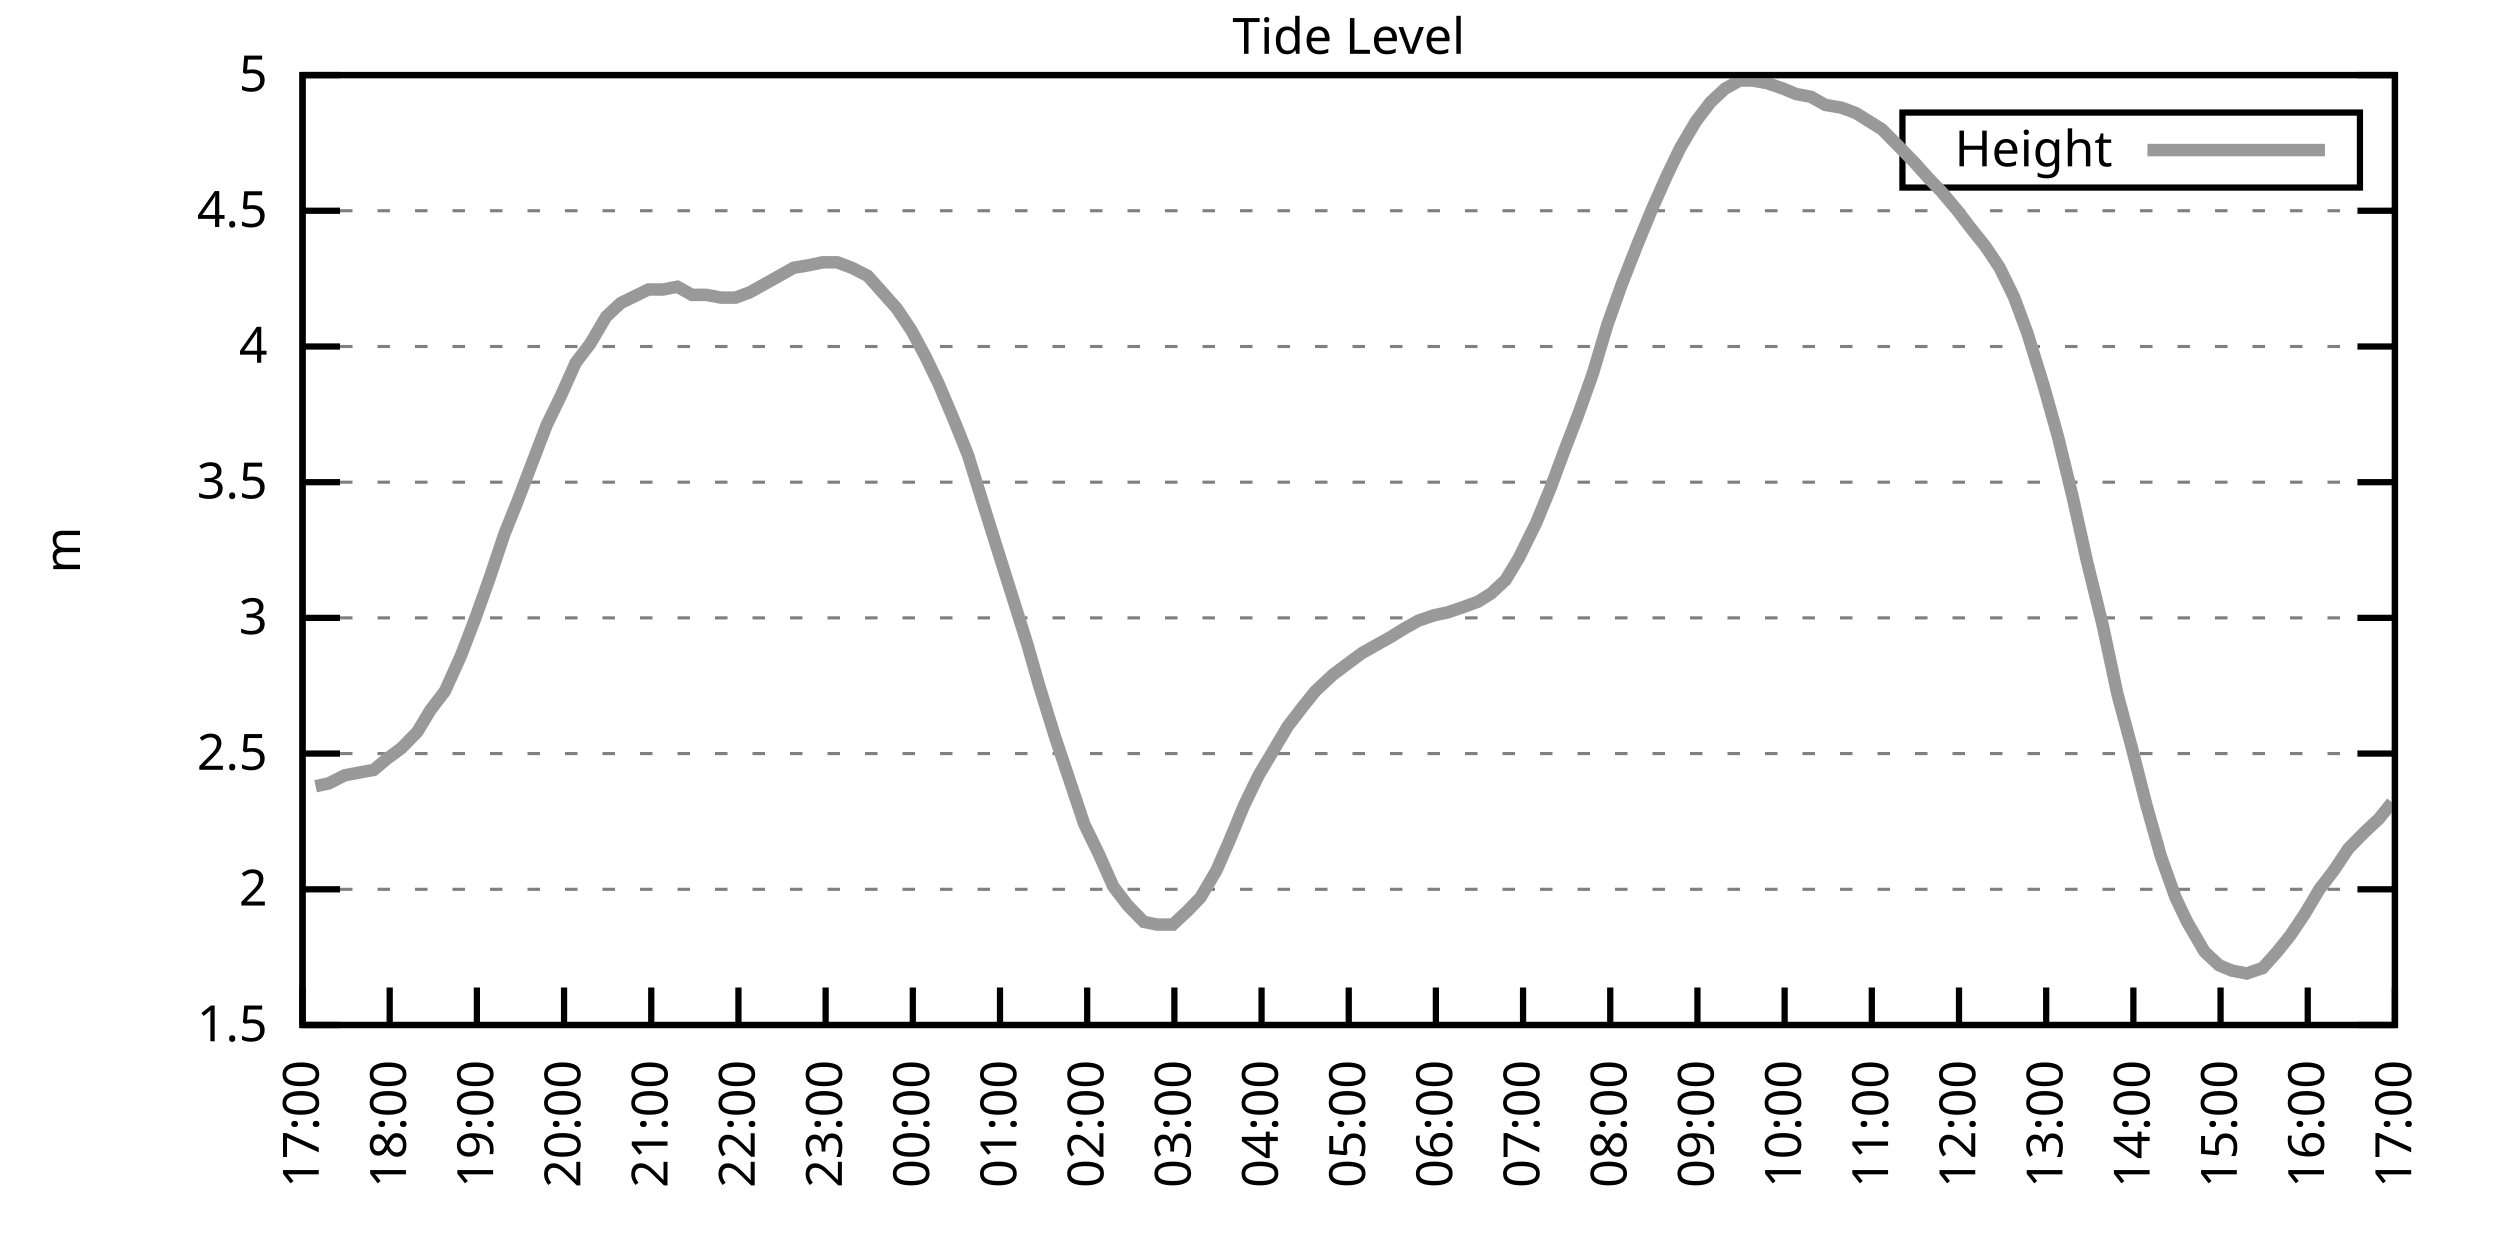
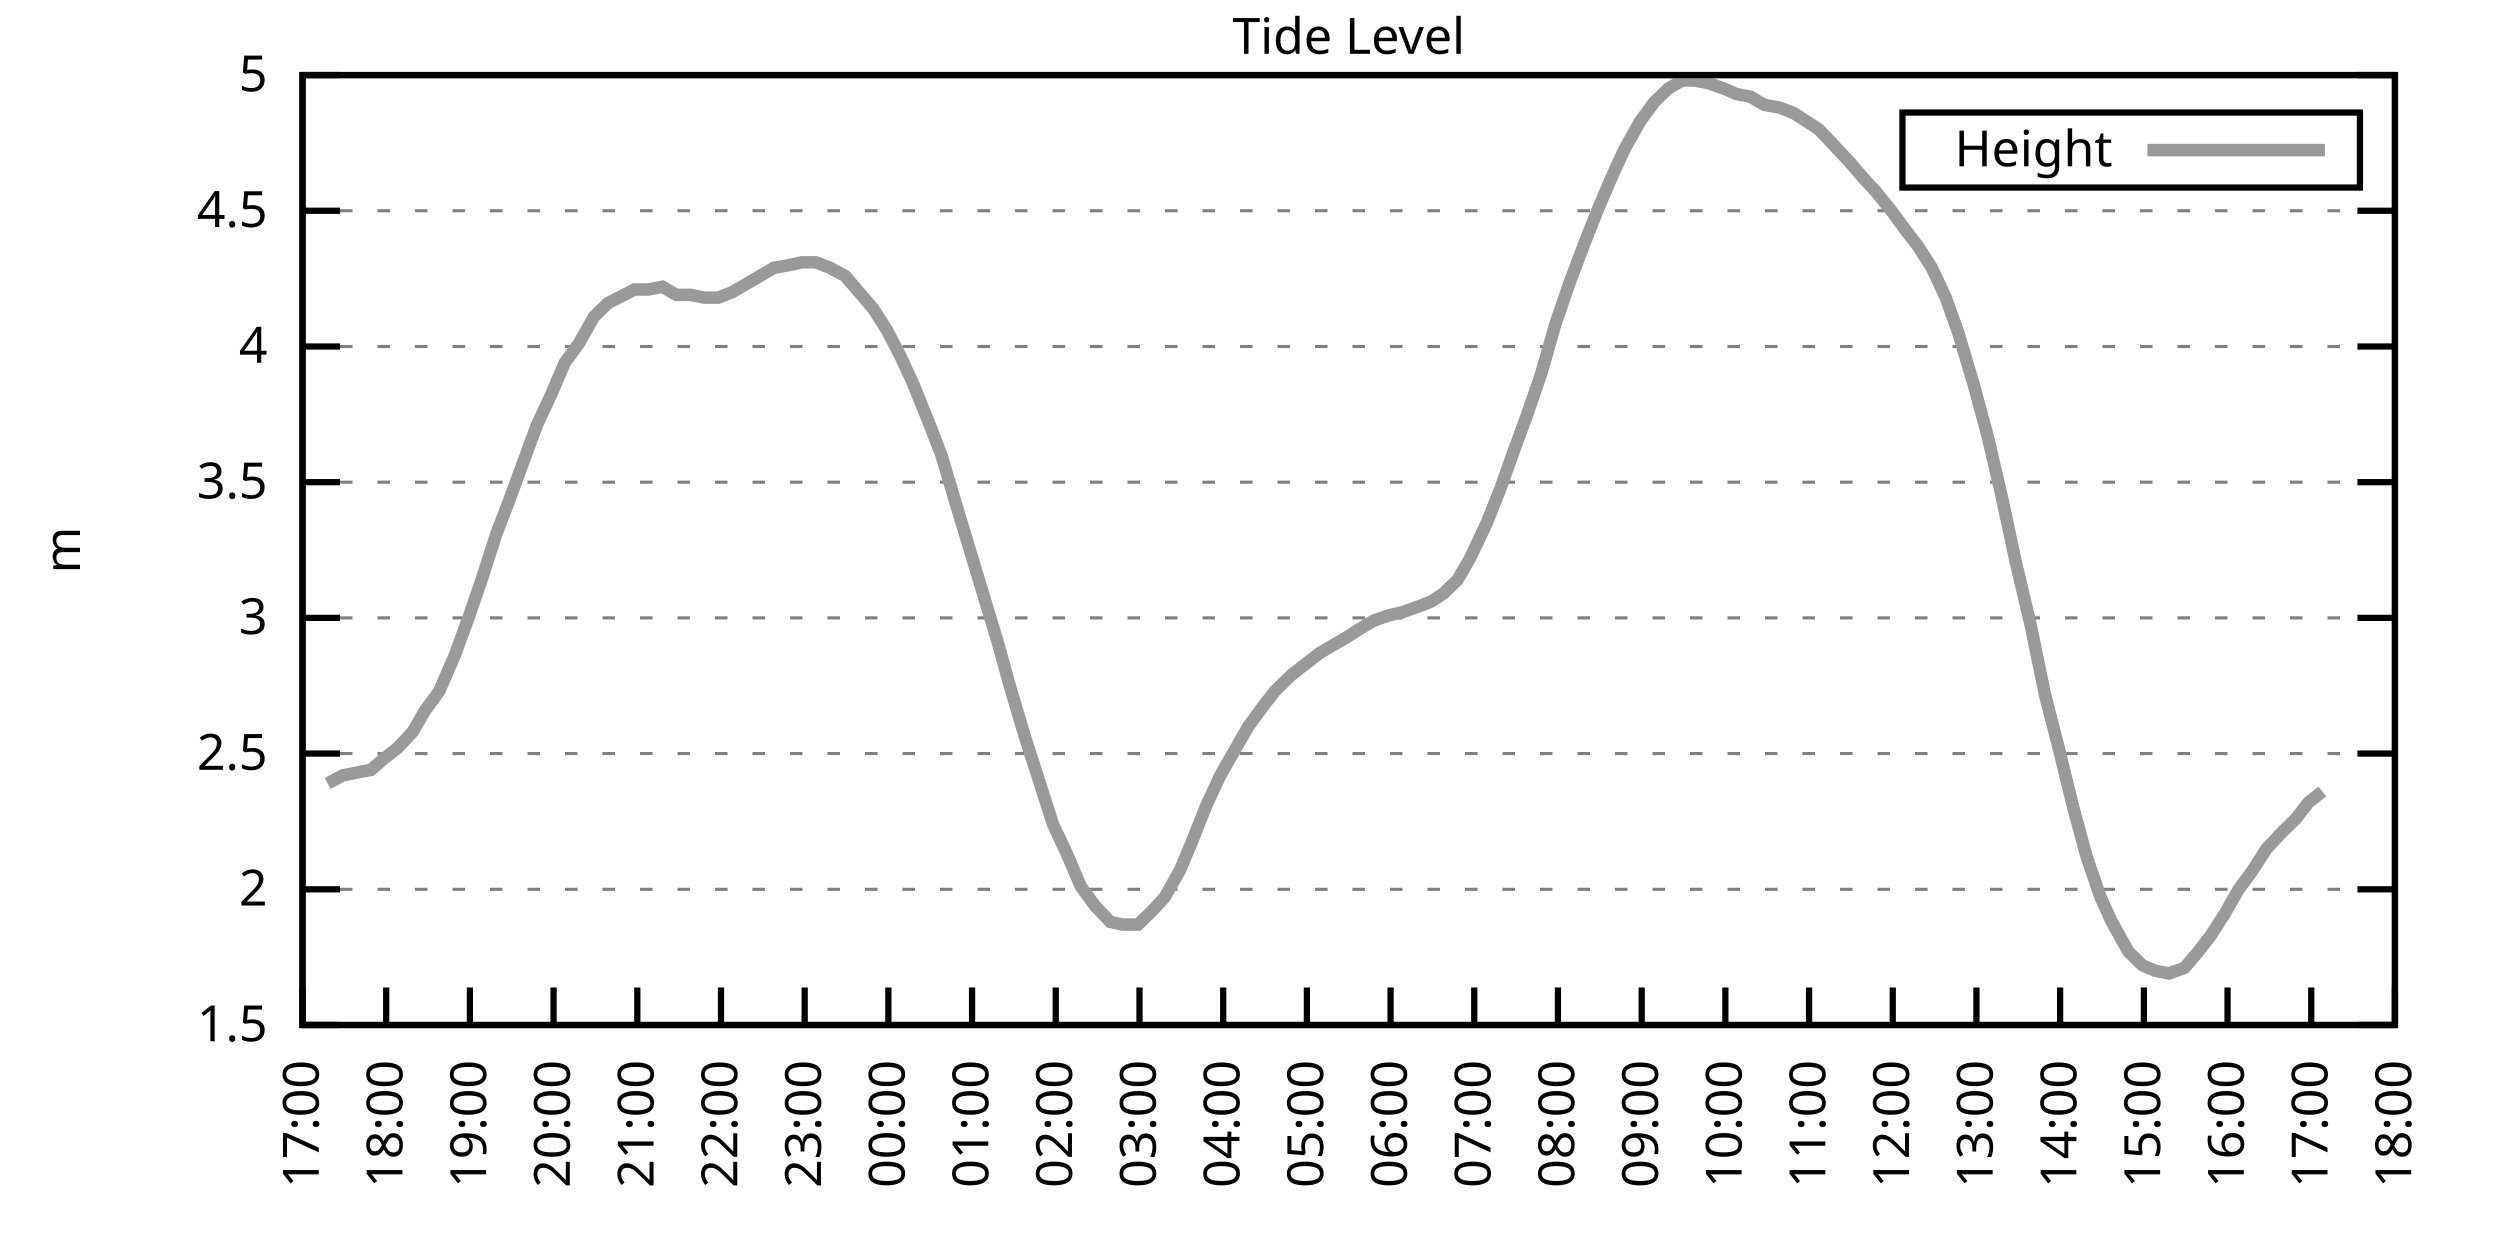
<svg xmlns="http://www.w3.org/2000/svg" xmlns:xlink="http://www.w3.org/1999/xlink" width="400" height="200" viewBox="0 0 400 200">
  <g id="gnuplot_canvas">
    <rect x="0" y="0" width="400" height="200" fill="none" />
    <defs>
      <circle id="gpDot" r="0.5" stroke-width="0.5" stroke="currentColor" />
      <path id="gpPt0" stroke-width="0.333" stroke="currentColor" d="M-1,0 h2 M0,-1 v2" />
      <path id="gpPt1" stroke-width="0.333" stroke="currentColor" d="M-1,-1 L1,1 M1,-1 L-1,1" />
      <path id="gpPt2" stroke-width="0.333" stroke="currentColor" d="M-1,0 L1,0 M0,-1 L0,1 M-1,-1 L1,1 M-1,1 L1,-1" />
      <rect id="gpPt3" stroke-width="0.333" stroke="currentColor" x="-1" y="-1" width="2" height="2" />
      <rect id="gpPt4" stroke-width="0.333" stroke="currentColor" fill="currentColor" x="-1" y="-1" width="2" height="2" />
      <circle id="gpPt5" stroke-width="0.333" stroke="currentColor" cx="0" cy="0" r="1" />
      <use xlink:href="#gpPt5" id="gpPt6" fill="currentColor" stroke="none" />
      <path id="gpPt7" stroke-width="0.333" stroke="currentColor" d="M0,-1.33 L-1.33,0.67 L1.33,0.67 z" />
      <use xlink:href="#gpPt7" id="gpPt8" fill="currentColor" stroke="none" />
      <use xlink:href="#gpPt7" id="gpPt9" stroke="currentColor" transform="rotate(180)" />
      <use xlink:href="#gpPt9" id="gpPt10" fill="currentColor" stroke="none" />
      <use xlink:href="#gpPt3" id="gpPt11" stroke="currentColor" transform="rotate(45)" />
      <use xlink:href="#gpPt11" id="gpPt12" fill="currentColor" stroke="none" />
      <path id="gpPt13" stroke-width="0.333" stroke="currentColor" d="M0,1.330 L1.265,0.411 L0.782,-1.067 L-0.782,-1.076 L-1.265,0.411 z" />
      <use xlink:href="#gpPt13" id="gpPt14" fill="currentColor" stroke="none" />
      <filter id="textbox" filterUnits="objectBoundingBox" x="0" y="0" height="1" width="1">
        <feFlood flood-color="white" flood-opacity="1" result="bgnd" />
        <feComposite in="SourceGraphic" in2="bgnd" operator="atop" />
      </filter>
      <filter id="greybox" filterUnits="objectBoundingBox" x="0" y="0" height="1" width="1">
        <feFlood flood-color="lightgrey" flood-opacity="1" result="grey" />
        <feComposite in="SourceGraphic" in2="grey" operator="atop" />
      </filter>
    </defs>
    <g fill="none" color="white" stroke="currentColor" stroke-width="1.00" stroke-linecap="butt" stroke-linejoin="miter">
</g>
    <g fill="none" color="black" stroke="currentColor" stroke-width="1.00" stroke-linecap="butt" stroke-linejoin="miter">
      <g stroke="none" shape-rendering="crispEdges">
        <polygon fill="rgb(255, 255, 255)" points="48.40,164.00 383.18,164.00 383.18,12.02 48.40,12.02 " />
      </g>
    </g>
    <g fill="none" color="black" stroke="currentColor" stroke-width="1.00" stroke-linecap="butt" stroke-linejoin="miter">
</g>
    <g fill="none" color="black" stroke="black" stroke-width="0.50" stroke-linecap="butt" stroke-linejoin="miter">
</g>
    <g fill="none" color="gray" stroke="currentColor" stroke-width="0.50" stroke-linecap="butt" stroke-linejoin="miter">
      <path stroke="gray" stroke-dasharray="2,4" class="gridline" d="M48.40,164.00 L383.19,164.00  " />
    </g>
    <g fill="none" color="gray" stroke="gray" stroke-width="1.00" stroke-linecap="butt" stroke-linejoin="miter">
</g>
    <g fill="none" color="black" stroke="currentColor" stroke-width="1.00" stroke-linecap="butt" stroke-linejoin="miter">
      <path stroke="black" d="M48.40,164.00 L54.40,164.00 M383.19,164.00 L377.19,164.00  " />
      <g transform="translate(42.80,166.60)" stroke="none" fill="black" font-family="Sans" font-size="8.00" text-anchor="end">
        <text>
          <tspan font-family="Sans"> 1.5</tspan>
        </text>
      </g>
    </g>
    <g fill="none" color="black" stroke="currentColor" stroke-width="1.00" stroke-linecap="butt" stroke-linejoin="miter">
</g>
    <g fill="none" color="black" stroke="black" stroke-width="0.50" stroke-linecap="butt" stroke-linejoin="miter">
</g>
    <g fill="none" color="gray" stroke="currentColor" stroke-width="0.50" stroke-linecap="butt" stroke-linejoin="miter">
      <path stroke="gray" stroke-dasharray="2,4" class="gridline" d="M48.40,142.29 L383.19,142.29  " />
    </g>
    <g fill="none" color="gray" stroke="gray" stroke-width="1.00" stroke-linecap="butt" stroke-linejoin="miter">
</g>
    <g fill="none" color="black" stroke="currentColor" stroke-width="1.00" stroke-linecap="butt" stroke-linejoin="miter">
      <path stroke="black" d="M48.40,142.29 L54.40,142.29 M383.19,142.29 L377.19,142.29  " />
      <g transform="translate(42.80,144.89)" stroke="none" fill="black" font-family="Sans" font-size="8.00" text-anchor="end">
        <text>
          <tspan font-family="Sans"> 2</tspan>
        </text>
      </g>
    </g>
    <g fill="none" color="black" stroke="currentColor" stroke-width="1.00" stroke-linecap="butt" stroke-linejoin="miter">
</g>
    <g fill="none" color="black" stroke="black" stroke-width="0.50" stroke-linecap="butt" stroke-linejoin="miter">
</g>
    <g fill="none" color="gray" stroke="currentColor" stroke-width="0.50" stroke-linecap="butt" stroke-linejoin="miter">
      <path stroke="gray" stroke-dasharray="2,4" class="gridline" d="M48.40,120.57 L383.19,120.57  " />
    </g>
    <g fill="none" color="gray" stroke="gray" stroke-width="1.00" stroke-linecap="butt" stroke-linejoin="miter">
</g>
    <g fill="none" color="black" stroke="currentColor" stroke-width="1.00" stroke-linecap="butt" stroke-linejoin="miter">
      <path stroke="black" d="M48.40,120.57 L54.40,120.57 M383.19,120.57 L377.19,120.57  " />
      <g transform="translate(42.80,123.17)" stroke="none" fill="black" font-family="Sans" font-size="8.00" text-anchor="end">
        <text>
          <tspan font-family="Sans"> 2.5</tspan>
        </text>
      </g>
    </g>
    <g fill="none" color="black" stroke="currentColor" stroke-width="1.00" stroke-linecap="butt" stroke-linejoin="miter">
</g>
    <g fill="none" color="black" stroke="black" stroke-width="0.50" stroke-linecap="butt" stroke-linejoin="miter">
</g>
    <g fill="none" color="gray" stroke="currentColor" stroke-width="0.50" stroke-linecap="butt" stroke-linejoin="miter">
      <path stroke="gray" stroke-dasharray="2,4" class="gridline" d="M48.40,98.86 L383.19,98.86  " />
    </g>
    <g fill="none" color="gray" stroke="gray" stroke-width="1.00" stroke-linecap="butt" stroke-linejoin="miter">
</g>
    <g fill="none" color="black" stroke="currentColor" stroke-width="1.00" stroke-linecap="butt" stroke-linejoin="miter">
      <path stroke="black" d="M48.40,98.86 L54.40,98.86 M383.19,98.86 L377.19,98.86  " />
      <g transform="translate(42.80,101.46)" stroke="none" fill="black" font-family="Sans" font-size="8.00" text-anchor="end">
        <text>
          <tspan font-family="Sans"> 3</tspan>
        </text>
      </g>
    </g>
    <g fill="none" color="black" stroke="currentColor" stroke-width="1.00" stroke-linecap="butt" stroke-linejoin="miter">
</g>
    <g fill="none" color="black" stroke="black" stroke-width="0.50" stroke-linecap="butt" stroke-linejoin="miter">
</g>
    <g fill="none" color="gray" stroke="currentColor" stroke-width="0.50" stroke-linecap="butt" stroke-linejoin="miter">
      <path stroke="gray" stroke-dasharray="2,4" class="gridline" d="M48.40,77.15 L383.19,77.15  " />
    </g>
    <g fill="none" color="gray" stroke="gray" stroke-width="1.00" stroke-linecap="butt" stroke-linejoin="miter">
</g>
    <g fill="none" color="black" stroke="currentColor" stroke-width="1.00" stroke-linecap="butt" stroke-linejoin="miter">
      <path stroke="black" d="M48.40,77.15 L54.40,77.15 M383.19,77.15 L377.19,77.15  " />
      <g transform="translate(42.80,79.75)" stroke="none" fill="black" font-family="Sans" font-size="8.00" text-anchor="end">
        <text>
          <tspan font-family="Sans"> 3.5</tspan>
        </text>
      </g>
    </g>
    <g fill="none" color="black" stroke="currentColor" stroke-width="1.00" stroke-linecap="butt" stroke-linejoin="miter">
</g>
    <g fill="none" color="black" stroke="black" stroke-width="0.50" stroke-linecap="butt" stroke-linejoin="miter">
</g>
    <g fill="none" color="gray" stroke="currentColor" stroke-width="0.50" stroke-linecap="butt" stroke-linejoin="miter">
      <path stroke="gray" stroke-dasharray="2,4" class="gridline" d="M48.40,55.44 L383.19,55.44  " />
    </g>
    <g fill="none" color="gray" stroke="gray" stroke-width="1.00" stroke-linecap="butt" stroke-linejoin="miter">
</g>
    <g fill="none" color="black" stroke="currentColor" stroke-width="1.00" stroke-linecap="butt" stroke-linejoin="miter">
      <path stroke="black" d="M48.40,55.44 L54.40,55.44 M383.19,55.44 L377.19,55.44  " />
      <g transform="translate(42.80,58.04)" stroke="none" fill="black" font-family="Sans" font-size="8.00" text-anchor="end">
        <text>
          <tspan font-family="Sans"> 4</tspan>
        </text>
      </g>
    </g>
    <g fill="none" color="black" stroke="currentColor" stroke-width="1.00" stroke-linecap="butt" stroke-linejoin="miter">
</g>
    <g fill="none" color="black" stroke="black" stroke-width="0.50" stroke-linecap="butt" stroke-linejoin="miter">
</g>
    <g fill="none" color="gray" stroke="currentColor" stroke-width="0.50" stroke-linecap="butt" stroke-linejoin="miter">
      <path stroke="gray" stroke-dasharray="2,4" class="gridline" d="M48.40,33.72 L383.19,33.72  " />
    </g>
    <g fill="none" color="gray" stroke="gray" stroke-width="1.00" stroke-linecap="butt" stroke-linejoin="miter">
</g>
    <g fill="none" color="black" stroke="currentColor" stroke-width="1.00" stroke-linecap="butt" stroke-linejoin="miter">
      <path stroke="black" d="M48.40,33.72 L54.40,33.72 M383.19,33.72 L377.19,33.72  " />
      <g transform="translate(42.80,36.32)" stroke="none" fill="black" font-family="Sans" font-size="8.00" text-anchor="end">
        <text>
          <tspan font-family="Sans"> 4.5</tspan>
        </text>
      </g>
    </g>
    <g fill="none" color="black" stroke="currentColor" stroke-width="1.00" stroke-linecap="butt" stroke-linejoin="miter">
</g>
    <g fill="none" color="black" stroke="black" stroke-width="0.50" stroke-linecap="butt" stroke-linejoin="miter">
</g>
    <g fill="none" color="gray" stroke="currentColor" stroke-width="0.50" stroke-linecap="butt" stroke-linejoin="miter">
      <path stroke="gray" stroke-dasharray="2,4" class="gridline" d="M48.40,12.01 L383.19,12.01  " />
    </g>
    <g fill="none" color="gray" stroke="gray" stroke-width="1.00" stroke-linecap="butt" stroke-linejoin="miter">
</g>
    <g fill="none" color="black" stroke="currentColor" stroke-width="1.00" stroke-linecap="butt" stroke-linejoin="miter">
      <path stroke="black" d="M48.40,12.01 L54.40,12.01 M383.19,12.01 L377.19,12.01  " />
      <g transform="translate(42.80,14.61)" stroke="none" fill="black" font-family="Sans" font-size="8.00" text-anchor="end">
        <text>
          <tspan font-family="Sans"> 5</tspan>
        </text>
      </g>
    </g>
    <g fill="none" color="black" stroke="currentColor" stroke-width="1.00" stroke-linecap="butt" stroke-linejoin="miter">
      <path stroke="black" d="M48.40,164.00 L48.40,158.00  " />
      <g transform="translate(51.00,169.60) rotate(270.00)" stroke="none" fill="black" font-family="Sans" font-size="8.00" text-anchor="end">
        <text>
          <tspan font-family="Sans">17:00</tspan>
        </text>
      </g>
    </g>
    <g fill="none" color="black" stroke="currentColor" stroke-width="1.00" stroke-linecap="butt" stroke-linejoin="miter">
-       <path stroke="black" d="M62.35,164.00 L62.35,158.00  " />
-       <g transform="translate(64.95,169.60) rotate(270.00)" stroke="none" fill="black" font-family="Sans" font-size="8.00" text-anchor="end">
+       <path stroke="black" d="M61.79,164.00 L61.79,158.00  " />
+       <g transform="translate(64.39,169.60) rotate(270.00)" stroke="none" fill="black" font-family="Sans" font-size="8.00" text-anchor="end">
        <text>
          <tspan font-family="Sans">18:00</tspan>
        </text>
      </g>
    </g>
    <g fill="none" color="black" stroke="currentColor" stroke-width="1.00" stroke-linecap="butt" stroke-linejoin="miter">
-       <path stroke="black" d="M76.30,164.00 L76.30,158.00  " />
-       <g transform="translate(78.90,169.60) rotate(270.00)" stroke="none" fill="black" font-family="Sans" font-size="8.00" text-anchor="end">
+       <path stroke="black" d="M75.18,164.00 L75.18,158.00  " />
+       <g transform="translate(77.78,169.60) rotate(270.00)" stroke="none" fill="black" font-family="Sans" font-size="8.00" text-anchor="end">
        <text>
          <tspan font-family="Sans">19:00</tspan>
        </text>
      </g>
    </g>
    <g fill="none" color="black" stroke="currentColor" stroke-width="1.00" stroke-linecap="butt" stroke-linejoin="miter">
-       <path stroke="black" d="M90.25,164.00 L90.25,158.00  " />
-       <g transform="translate(92.85,169.60) rotate(270.00)" stroke="none" fill="black" font-family="Sans" font-size="8.00" text-anchor="end">
+       <path stroke="black" d="M88.57,164.00 L88.57,158.00  " />
+       <g transform="translate(91.17,169.60) rotate(270.00)" stroke="none" fill="black" font-family="Sans" font-size="8.00" text-anchor="end">
        <text>
          <tspan font-family="Sans">20:00</tspan>
        </text>
      </g>
    </g>
    <g fill="none" color="black" stroke="currentColor" stroke-width="1.00" stroke-linecap="butt" stroke-linejoin="miter">
-       <path stroke="black" d="M104.20,164.00 L104.20,158.00  " />
-       <g transform="translate(106.80,169.60) rotate(270.00)" stroke="none" fill="black" font-family="Sans" font-size="8.00" text-anchor="end">
+       <path stroke="black" d="M101.97,164.00 L101.97,158.00  " />
+       <g transform="translate(104.57,169.60) rotate(270.00)" stroke="none" fill="black" font-family="Sans" font-size="8.00" text-anchor="end">
        <text>
          <tspan font-family="Sans">21:00</tspan>
        </text>
      </g>
    </g>
    <g fill="none" color="black" stroke="currentColor" stroke-width="1.00" stroke-linecap="butt" stroke-linejoin="miter">
-       <path stroke="black" d="M118.15,164.00 L118.15,158.00  " />
-       <g transform="translate(120.75,169.60) rotate(270.00)" stroke="none" fill="black" font-family="Sans" font-size="8.00" text-anchor="end">
+       <path stroke="black" d="M115.36,164.00 L115.36,158.00  " />
+       <g transform="translate(117.96,169.60) rotate(270.00)" stroke="none" fill="black" font-family="Sans" font-size="8.00" text-anchor="end">
        <text>
          <tspan font-family="Sans">22:00</tspan>
        </text>
      </g>
    </g>
    <g fill="none" color="black" stroke="currentColor" stroke-width="1.00" stroke-linecap="butt" stroke-linejoin="miter">
-       <path stroke="black" d="M132.10,164.00 L132.10,158.00  " />
-       <g transform="translate(134.70,169.60) rotate(270.00)" stroke="none" fill="black" font-family="Sans" font-size="8.00" text-anchor="end">
+       <path stroke="black" d="M128.75,164.00 L128.75,158.00  " />
+       <g transform="translate(131.35,169.60) rotate(270.00)" stroke="none" fill="black" font-family="Sans" font-size="8.00" text-anchor="end">
        <text>
          <tspan font-family="Sans">23:00</tspan>
        </text>
      </g>
    </g>
    <g fill="none" color="black" stroke="currentColor" stroke-width="1.00" stroke-linecap="butt" stroke-linejoin="miter">
-       <path stroke="black" d="M146.05,164.00 L146.05,158.00  " />
-       <g transform="translate(148.65,169.60) rotate(270.00)" stroke="none" fill="black" font-family="Sans" font-size="8.00" text-anchor="end">
+       <path stroke="black" d="M142.14,164.00 L142.14,158.00  " />
+       <g transform="translate(144.74,169.60) rotate(270.00)" stroke="none" fill="black" font-family="Sans" font-size="8.00" text-anchor="end">
        <text>
          <tspan font-family="Sans">00:00</tspan>
        </text>
      </g>
    </g>
    <g fill="none" color="black" stroke="currentColor" stroke-width="1.00" stroke-linecap="butt" stroke-linejoin="miter">
-       <path stroke="black" d="M160.00,164.00 L160.00,158.00  " />
-       <g transform="translate(162.60,169.60) rotate(270.00)" stroke="none" fill="black" font-family="Sans" font-size="8.00" text-anchor="end">
+       <path stroke="black" d="M155.53,164.00 L155.53,158.00  " />
+       <g transform="translate(158.13,169.60) rotate(270.00)" stroke="none" fill="black" font-family="Sans" font-size="8.00" text-anchor="end">
        <text>
          <tspan font-family="Sans">01:00</tspan>
        </text>
      </g>
    </g>
    <g fill="none" color="black" stroke="currentColor" stroke-width="1.00" stroke-linecap="butt" stroke-linejoin="miter">
-       <path stroke="black" d="M173.95,164.00 L173.95,158.00  " />
-       <g transform="translate(176.55,169.60) rotate(270.00)" stroke="none" fill="black" font-family="Sans" font-size="8.00" text-anchor="end">
+       <path stroke="black" d="M168.92,164.00 L168.92,158.00  " />
+       <g transform="translate(171.52,169.60) rotate(270.00)" stroke="none" fill="black" font-family="Sans" font-size="8.00" text-anchor="end">
        <text>
          <tspan font-family="Sans">02:00</tspan>
        </text>
      </g>
    </g>
    <g fill="none" color="black" stroke="currentColor" stroke-width="1.00" stroke-linecap="butt" stroke-linejoin="miter">
-       <path stroke="black" d="M187.90,164.00 L187.90,158.00  " />
-       <g transform="translate(190.50,169.60) rotate(270.00)" stroke="none" fill="black" font-family="Sans" font-size="8.00" text-anchor="end">
+       <path stroke="black" d="M182.32,164.00 L182.32,158.00  " />
+       <g transform="translate(184.92,169.60) rotate(270.00)" stroke="none" fill="black" font-family="Sans" font-size="8.00" text-anchor="end">
        <text>
          <tspan font-family="Sans">03:00</tspan>
        </text>
      </g>
    </g>
    <g fill="none" color="black" stroke="currentColor" stroke-width="1.00" stroke-linecap="butt" stroke-linejoin="miter">
-       <path stroke="black" d="M201.85,164.00 L201.85,158.00  " />
-       <g transform="translate(204.45,169.60) rotate(270.00)" stroke="none" fill="black" font-family="Sans" font-size="8.00" text-anchor="end">
+       <path stroke="black" d="M195.71,164.00 L195.71,158.00  " />
+       <g transform="translate(198.31,169.60) rotate(270.00)" stroke="none" fill="black" font-family="Sans" font-size="8.00" text-anchor="end">
        <text>
          <tspan font-family="Sans">04:00</tspan>
        </text>
      </g>
    </g>
    <g fill="none" color="black" stroke="currentColor" stroke-width="1.00" stroke-linecap="butt" stroke-linejoin="miter">
-       <path stroke="black" d="M215.80,164.00 L215.80,158.00  " />
-       <g transform="translate(218.40,169.60) rotate(270.00)" stroke="none" fill="black" font-family="Sans" font-size="8.00" text-anchor="end">
+       <path stroke="black" d="M209.10,164.00 L209.10,158.00  " />
+       <g transform="translate(211.70,169.60) rotate(270.00)" stroke="none" fill="black" font-family="Sans" font-size="8.00" text-anchor="end">
        <text>
          <tspan font-family="Sans">05:00</tspan>
        </text>
      </g>
    </g>
    <g fill="none" color="black" stroke="currentColor" stroke-width="1.00" stroke-linecap="butt" stroke-linejoin="miter">
-       <path stroke="black" d="M229.74,164.00 L229.74,158.00  " />
-       <g transform="translate(232.34,169.60) rotate(270.00)" stroke="none" fill="black" font-family="Sans" font-size="8.00" text-anchor="end">
+       <path stroke="black" d="M222.49,164.00 L222.49,158.00  " />
+       <g transform="translate(225.09,169.60) rotate(270.00)" stroke="none" fill="black" font-family="Sans" font-size="8.00" text-anchor="end">
        <text>
          <tspan font-family="Sans">06:00</tspan>
        </text>
      </g>
    </g>
    <g fill="none" color="black" stroke="currentColor" stroke-width="1.00" stroke-linecap="butt" stroke-linejoin="miter">
-       <path stroke="black" d="M243.69,164.00 L243.69,158.00  " />
-       <g transform="translate(246.29,169.60) rotate(270.00)" stroke="none" fill="black" font-family="Sans" font-size="8.00" text-anchor="end">
+       <path stroke="black" d="M235.88,164.00 L235.88,158.00  " />
+       <g transform="translate(238.48,169.60) rotate(270.00)" stroke="none" fill="black" font-family="Sans" font-size="8.00" text-anchor="end">
        <text>
          <tspan font-family="Sans">07:00</tspan>
        </text>
      </g>
    </g>
    <g fill="none" color="black" stroke="currentColor" stroke-width="1.00" stroke-linecap="butt" stroke-linejoin="miter">
-       <path stroke="black" d="M257.64,164.00 L257.64,158.00  " />
-       <g transform="translate(260.24,169.60) rotate(270.00)" stroke="none" fill="black" font-family="Sans" font-size="8.00" text-anchor="end">
+       <path stroke="black" d="M249.27,164.00 L249.27,158.00  " />
+       <g transform="translate(251.87,169.60) rotate(270.00)" stroke="none" fill="black" font-family="Sans" font-size="8.00" text-anchor="end">
        <text>
          <tspan font-family="Sans">08:00</tspan>
        </text>
      </g>
    </g>
    <g fill="none" color="black" stroke="currentColor" stroke-width="1.00" stroke-linecap="butt" stroke-linejoin="miter">
-       <path stroke="black" d="M271.59,164.00 L271.59,158.00  " />
-       <g transform="translate(274.19,169.60) rotate(270.00)" stroke="none" fill="black" font-family="Sans" font-size="8.00" text-anchor="end">
+       <path stroke="black" d="M262.67,164.00 L262.67,158.00  " />
+       <g transform="translate(265.27,169.60) rotate(270.00)" stroke="none" fill="black" font-family="Sans" font-size="8.00" text-anchor="end">
        <text>
          <tspan font-family="Sans">09:00</tspan>
        </text>
      </g>
    </g>
    <g fill="none" color="black" stroke="currentColor" stroke-width="1.00" stroke-linecap="butt" stroke-linejoin="miter">
-       <path stroke="black" d="M285.54,164.00 L285.54,158.00  " />
-       <g transform="translate(288.14,169.60) rotate(270.00)" stroke="none" fill="black" font-family="Sans" font-size="8.00" text-anchor="end">
+       <path stroke="black" d="M276.06,164.00 L276.06,158.00  " />
+       <g transform="translate(278.66,169.60) rotate(270.00)" stroke="none" fill="black" font-family="Sans" font-size="8.00" text-anchor="end">
        <text>
          <tspan font-family="Sans">10:00</tspan>
        </text>
      </g>
    </g>
    <g fill="none" color="black" stroke="currentColor" stroke-width="1.00" stroke-linecap="butt" stroke-linejoin="miter">
-       <path stroke="black" d="M299.49,164.00 L299.49,158.00  " />
-       <g transform="translate(302.09,169.60) rotate(270.00)" stroke="none" fill="black" font-family="Sans" font-size="8.00" text-anchor="end">
+       <path stroke="black" d="M289.45,164.00 L289.45,158.00  " />
+       <g transform="translate(292.05,169.60) rotate(270.00)" stroke="none" fill="black" font-family="Sans" font-size="8.00" text-anchor="end">
        <text>
          <tspan font-family="Sans">11:00</tspan>
        </text>
      </g>
    </g>
    <g fill="none" color="black" stroke="currentColor" stroke-width="1.00" stroke-linecap="butt" stroke-linejoin="miter">
-       <path stroke="black" d="M313.44,164.00 L313.44,158.00  " />
-       <g transform="translate(316.04,169.60) rotate(270.00)" stroke="none" fill="black" font-family="Sans" font-size="8.00" text-anchor="end">
+       <path stroke="black" d="M302.84,164.00 L302.84,158.00  " />
+       <g transform="translate(305.44,169.60) rotate(270.00)" stroke="none" fill="black" font-family="Sans" font-size="8.00" text-anchor="end">
        <text>
          <tspan font-family="Sans">12:00</tspan>
        </text>
      </g>
    </g>
    <g fill="none" color="black" stroke="currentColor" stroke-width="1.00" stroke-linecap="butt" stroke-linejoin="miter">
-       <path stroke="black" d="M327.39,164.00 L327.39,158.00  " />
-       <g transform="translate(329.99,169.60) rotate(270.00)" stroke="none" fill="black" font-family="Sans" font-size="8.00" text-anchor="end">
+       <path stroke="black" d="M316.23,164.00 L316.23,158.00  " />
+       <g transform="translate(318.83,169.60) rotate(270.00)" stroke="none" fill="black" font-family="Sans" font-size="8.00" text-anchor="end">
        <text>
          <tspan font-family="Sans">13:00</tspan>
        </text>
      </g>
    </g>
    <g fill="none" color="black" stroke="currentColor" stroke-width="1.00" stroke-linecap="butt" stroke-linejoin="miter">
-       <path stroke="black" d="M341.34,164.00 L341.34,158.00  " />
-       <g transform="translate(343.94,169.60) rotate(270.00)" stroke="none" fill="black" font-family="Sans" font-size="8.00" text-anchor="end">
+       <path stroke="black" d="M329.62,164.00 L329.62,158.00  " />
+       <g transform="translate(332.22,169.60) rotate(270.00)" stroke="none" fill="black" font-family="Sans" font-size="8.00" text-anchor="end">
        <text>
          <tspan font-family="Sans">14:00</tspan>
        </text>
      </g>
    </g>
    <g fill="none" color="black" stroke="currentColor" stroke-width="1.00" stroke-linecap="butt" stroke-linejoin="miter">
-       <path stroke="black" d="M355.29,164.00 L355.29,158.00  " />
-       <g transform="translate(357.89,169.60) rotate(270.00)" stroke="none" fill="black" font-family="Sans" font-size="8.00" text-anchor="end">
+       <path stroke="black" d="M343.02,164.00 L343.02,158.00  " />
+       <g transform="translate(345.62,169.60) rotate(270.00)" stroke="none" fill="black" font-family="Sans" font-size="8.00" text-anchor="end">
        <text>
          <tspan font-family="Sans">15:00</tspan>
        </text>
      </g>
    </g>
    <g fill="none" color="black" stroke="currentColor" stroke-width="1.00" stroke-linecap="butt" stroke-linejoin="miter">
-       <path stroke="black" d="M369.24,164.00 L369.24,158.00  " />
-       <g transform="translate(371.84,169.60) rotate(270.00)" stroke="none" fill="black" font-family="Sans" font-size="8.00" text-anchor="end">
+       <path stroke="black" d="M356.41,164.00 L356.41,158.00  " />
+       <g transform="translate(359.01,169.60) rotate(270.00)" stroke="none" fill="black" font-family="Sans" font-size="8.00" text-anchor="end">
        <text>
          <tspan font-family="Sans">16:00</tspan>
+         </text>
+       </g>
+     </g>
+     <g fill="none" color="black" stroke="currentColor" stroke-width="1.00" stroke-linecap="butt" stroke-linejoin="miter">
+       <path stroke="black" d="M369.80,164.00 L369.80,158.00  " />
+       <g transform="translate(372.40,169.60) rotate(270.00)" stroke="none" fill="black" font-family="Sans" font-size="8.00" text-anchor="end">
+         <text>
+           <tspan font-family="Sans">17:00</tspan>
        </text>
      </g>
    </g>
    <g fill="none" color="black" stroke="currentColor" stroke-width="1.00" stroke-linecap="butt" stroke-linejoin="miter">
      <path stroke="black" d="M383.19,164.00 L383.19,158.00  " />
      <g transform="translate(385.79,169.60) rotate(270.00)" stroke="none" fill="black" font-family="Sans" font-size="8.00" text-anchor="end">
        <text>
-           <tspan font-family="Sans">17:00</tspan>
+           <tspan font-family="Sans">18:00</tspan>
        </text>
      </g>
    </g>
    <g fill="none" color="black" stroke="currentColor" stroke-width="1.00" stroke-linecap="butt" stroke-linejoin="miter">
</g>
    <g fill="none" color="black" stroke="currentColor" stroke-width="1.00" stroke-linecap="butt" stroke-linejoin="miter">
      <path stroke="black" d="M48.40,12.01 L48.40,164.00 L383.19,164.00 L383.19,12.01 L48.40,12.01 Z  " />
    </g>
    <g fill="none" color="black" stroke="currentColor" stroke-width="1.00" stroke-linecap="butt" stroke-linejoin="miter">
</g>
    <g fill="none" color="black" stroke="currentColor" stroke-width="1.00" stroke-linecap="butt" stroke-linejoin="miter">
      <path stroke="black" d="M304.39,30.01 L304.39,18.01 L377.59,18.01 L377.59,30.01 L304.39,30.01 Z  " />
    </g>
    <g id="Tide_level_plot_1">
      <g fill="none" color="white" stroke="black" stroke-width="2.00" stroke-linecap="butt" stroke-linejoin="miter">
</g>
      <g fill="none" color="black" stroke="currentColor" stroke-width="2.00" stroke-linecap="butt" stroke-linejoin="miter">
        <g transform="translate(337.99,26.61)" stroke="none" fill="black" font-family="Sans" font-size="8.00" text-anchor="end">
          <text>
            <tspan font-family="Sans">Height</tspan>
          </text>
        </g>
      </g>
      <g fill="none" color="black" stroke="currentColor" stroke-width="2.00" stroke-linecap="butt" stroke-linejoin="miter">
-         <path stroke="rgb(153, 153, 153)" d="M343.59,24.01 L371.99,24.01 M50.49,125.79 L52.58,125.35 L55.14,124.05 L57.47,123.61 L59.79,123.18 L61.88,121.44   L64.21,119.71 L66.77,117.10 L68.86,113.63 L71.18,110.59 L73.74,104.94 L76.07,98.86 L78.39,92.35 L80.72,85.40   L82.81,80.19 L85.13,74.11 L87.46,68.03 L89.78,63.25 L92.11,58.04 L94.43,55.00 L96.99,50.66 L99.32,48.49   L103.73,46.32 L106.06,46.32 L108.38,45.88 L110.71,47.18 L113.03,47.18 L115.36,47.62 L117.68,47.62 L120.01,46.75   L122.33,45.45 L124.66,44.15 L126.98,42.84 L129.54,42.41 L131.63,41.97 L133.96,41.97 L136.28,42.84 L138.84,44.15   L141.16,46.75 L143.49,49.36 L145.81,52.83 L148.14,57.17 L150.23,61.52 L152.79,67.59 L154.88,72.81 L157.44,81.06   L159.76,88.44 L162.09,95.82 L164.41,103.20 L166.27,109.72 L168.83,117.97 L171.16,124.92 L173.48,131.86 L175.81,136.64   L178.13,141.85 L180.46,144.89 L183.01,147.50 L185.11,147.93 L187.66,147.93 L189.99,145.76 L192.08,143.59 L194.64,139.25   L196.73,134.47 L199.06,128.83 L201.38,124.05 L203.71,120.14 L206.03,116.23 L208.36,113.19 L210.45,110.59 L213.24,107.98   L215.56,106.24 L217.89,104.51 L220.21,103.20 L222.54,101.90 L224.63,100.60 L226.95,99.30 L229.51,98.43 L231.60,97.99   L234.16,97.12 L236.49,96.26 L238.58,94.95 L240.90,92.78 L243.00,89.31 L245.79,83.66 L248.11,78.02 L250.20,72.37   L252.53,66.29 L254.85,59.78 L257.18,51.96 L259.50,45.45 L262.06,38.93 L264.39,33.29 L266.71,28.08 L268.80,23.73   L271.36,19.39 L273.69,16.35 L276.01,14.18 L278.34,12.88 L280.43,12.88 L282.75,13.31 L285.31,14.18 L287.40,15.05   L289.73,15.48 L292.05,16.79 L294.61,17.22 L296.94,18.09 L299.03,19.39 L301.12,20.70 L303.68,23.30 L306.23,25.91   L308.56,28.51 L310.65,30.68 L313.21,33.72 L315.53,36.76 L317.63,39.37 L319.95,42.84 L322.28,47.62 L324.37,53.26   L326.93,61.52 L329.25,69.77 L331.58,79.32 L333.90,89.74 L336.46,100.16 L338.78,111.02 L341.11,119.71 L343.43,128.83   L345.76,137.08 L348.08,143.59 L349.94,147.50 L352.73,152.28 L355.06,154.45 L357.15,155.31 L359.48,155.75 L362.03,154.88   L364.36,152.28 L366.45,149.67 L368.78,146.20 L371.10,142.29 L373.43,139.25 L375.75,135.77 L378.31,133.17 L380.63,131.00   L382.73,128.39  " />
+         <path stroke="rgb(153, 153, 153)" d="M343.59,24.01 L371.99,24.01 M52.42,125.35 L54.87,124.05 L57.10,123.61 L59.34,123.18 L61.35,121.44 L63.58,119.71   L66.03,117.10 L68.04,113.63 L70.27,110.59 L72.73,104.94 L74.96,98.86 L77.19,92.35 L79.42,85.40 L81.43,80.19   L83.66,74.11 L85.90,68.03 L88.13,63.25 L90.36,58.04 L92.59,55.00 L95.05,50.66 L97.28,48.49 L101.52,46.32   L103.75,46.32 L105.98,45.88 L108.22,47.18 L110.45,47.18 L112.68,47.62 L114.91,47.62 L117.14,46.75 L119.38,45.45   L121.61,44.15 L123.84,42.84 L126.29,42.41 L128.30,41.97 L130.54,41.97 L132.77,42.84 L135.22,44.15 L137.45,46.75   L139.69,49.36 L141.92,52.83 L144.15,57.17 L146.16,61.52 L148.61,67.59 L150.62,72.81 L153.08,81.06 L155.31,88.44   L157.54,95.82 L159.77,103.20 L161.56,109.72 L164.01,117.97 L166.25,124.92 L168.48,131.86 L170.71,136.64 L172.94,141.85   L175.17,144.89 L177.63,147.50 L179.64,147.93 L182.09,147.93 L184.32,145.76 L186.33,143.59 L188.79,139.25 L190.80,134.47   L193.03,128.83 L195.26,124.05 L197.49,120.14 L199.73,116.23 L201.96,113.19 L203.97,110.59 L206.64,107.98 L208.88,106.24   L211.11,104.51 L213.34,103.20 L215.57,101.90 L217.58,100.60 L219.81,99.30 L222.27,98.43 L224.28,97.99 L226.73,97.12   L228.96,96.26 L230.97,94.95 L233.20,92.78 L235.21,89.31 L237.89,83.66 L240.12,78.02 L242.13,72.37 L244.36,66.29   L246.60,59.78 L248.83,51.96 L251.06,45.45 L253.51,38.93 L255.75,33.29 L257.98,28.08 L259.99,23.73 L262.44,19.39   L264.67,16.35 L266.91,14.18 L269.14,12.88 L271.15,12.88 L273.38,13.31 L275.83,14.18 L277.84,15.05 L280.07,15.48   L282.31,16.79 L284.76,17.22 L286.99,18.09 L289.00,19.39 L291.01,20.70 L293.47,23.30 L295.92,25.91 L298.15,28.51   L300.16,30.68 L302.62,33.72 L304.85,36.76 L306.86,39.37 L309.09,42.84 L311.32,47.62 L313.33,53.26 L315.79,61.52   L318.02,69.77 L320.25,79.32 L322.48,89.74 L324.94,100.16 L327.17,111.02 L329.40,119.71 L331.63,128.83 L333.86,137.08   L336.10,143.59 L337.88,147.50 L340.56,152.28 L342.79,154.45 L344.80,155.31 L347.03,155.75 L349.49,154.88 L351.72,152.28   L353.73,149.67 L355.96,146.20 L358.19,142.29 L360.42,139.25 L362.66,135.77 L365.11,133.17 L367.34,131.00 L369.35,128.39   L371.58,126.65  " />
      </g>
    </g>
    <g fill="none" color="black" stroke="currentColor" stroke-width="2.00" stroke-linecap="butt" stroke-linejoin="miter">
</g>
    <g fill="none" color="black" stroke="black" stroke-width="1.00" stroke-linecap="butt" stroke-linejoin="miter">
</g>
    <g fill="none" color="black" stroke="currentColor" stroke-width="1.00" stroke-linecap="butt" stroke-linejoin="miter">
      <path stroke="black" d="M48.40,12.01 L48.40,164.00 L383.19,164.00 L383.19,12.01 L48.40,12.01 Z  " />
      <g transform="translate(12.80,88.01) rotate(270.00)" stroke="none" fill="black" font-family="Sans" font-size="8.00" text-anchor="middle">
        <text>
          <tspan font-family="Sans">m</tspan>
        </text>
      </g>
    </g>
    <g fill="none" color="black" stroke="currentColor" stroke-width="1.00" stroke-linecap="butt" stroke-linejoin="miter">
</g>
    <g fill="none" color="black" stroke="currentColor" stroke-width="1.00" stroke-linecap="butt" stroke-linejoin="miter">
      <g transform="translate(215.79,8.61)" stroke="none" fill="black" font-family="Sans" font-size="8.00" text-anchor="middle">
        <text>
          <tspan font-family="Sans">Tide Level</tspan>
        </text>
      </g>
    </g>
    <g fill="none" color="black" stroke="currentColor" stroke-width="1.00" stroke-linecap="butt" stroke-linejoin="miter">
</g>
  </g>
</svg>
